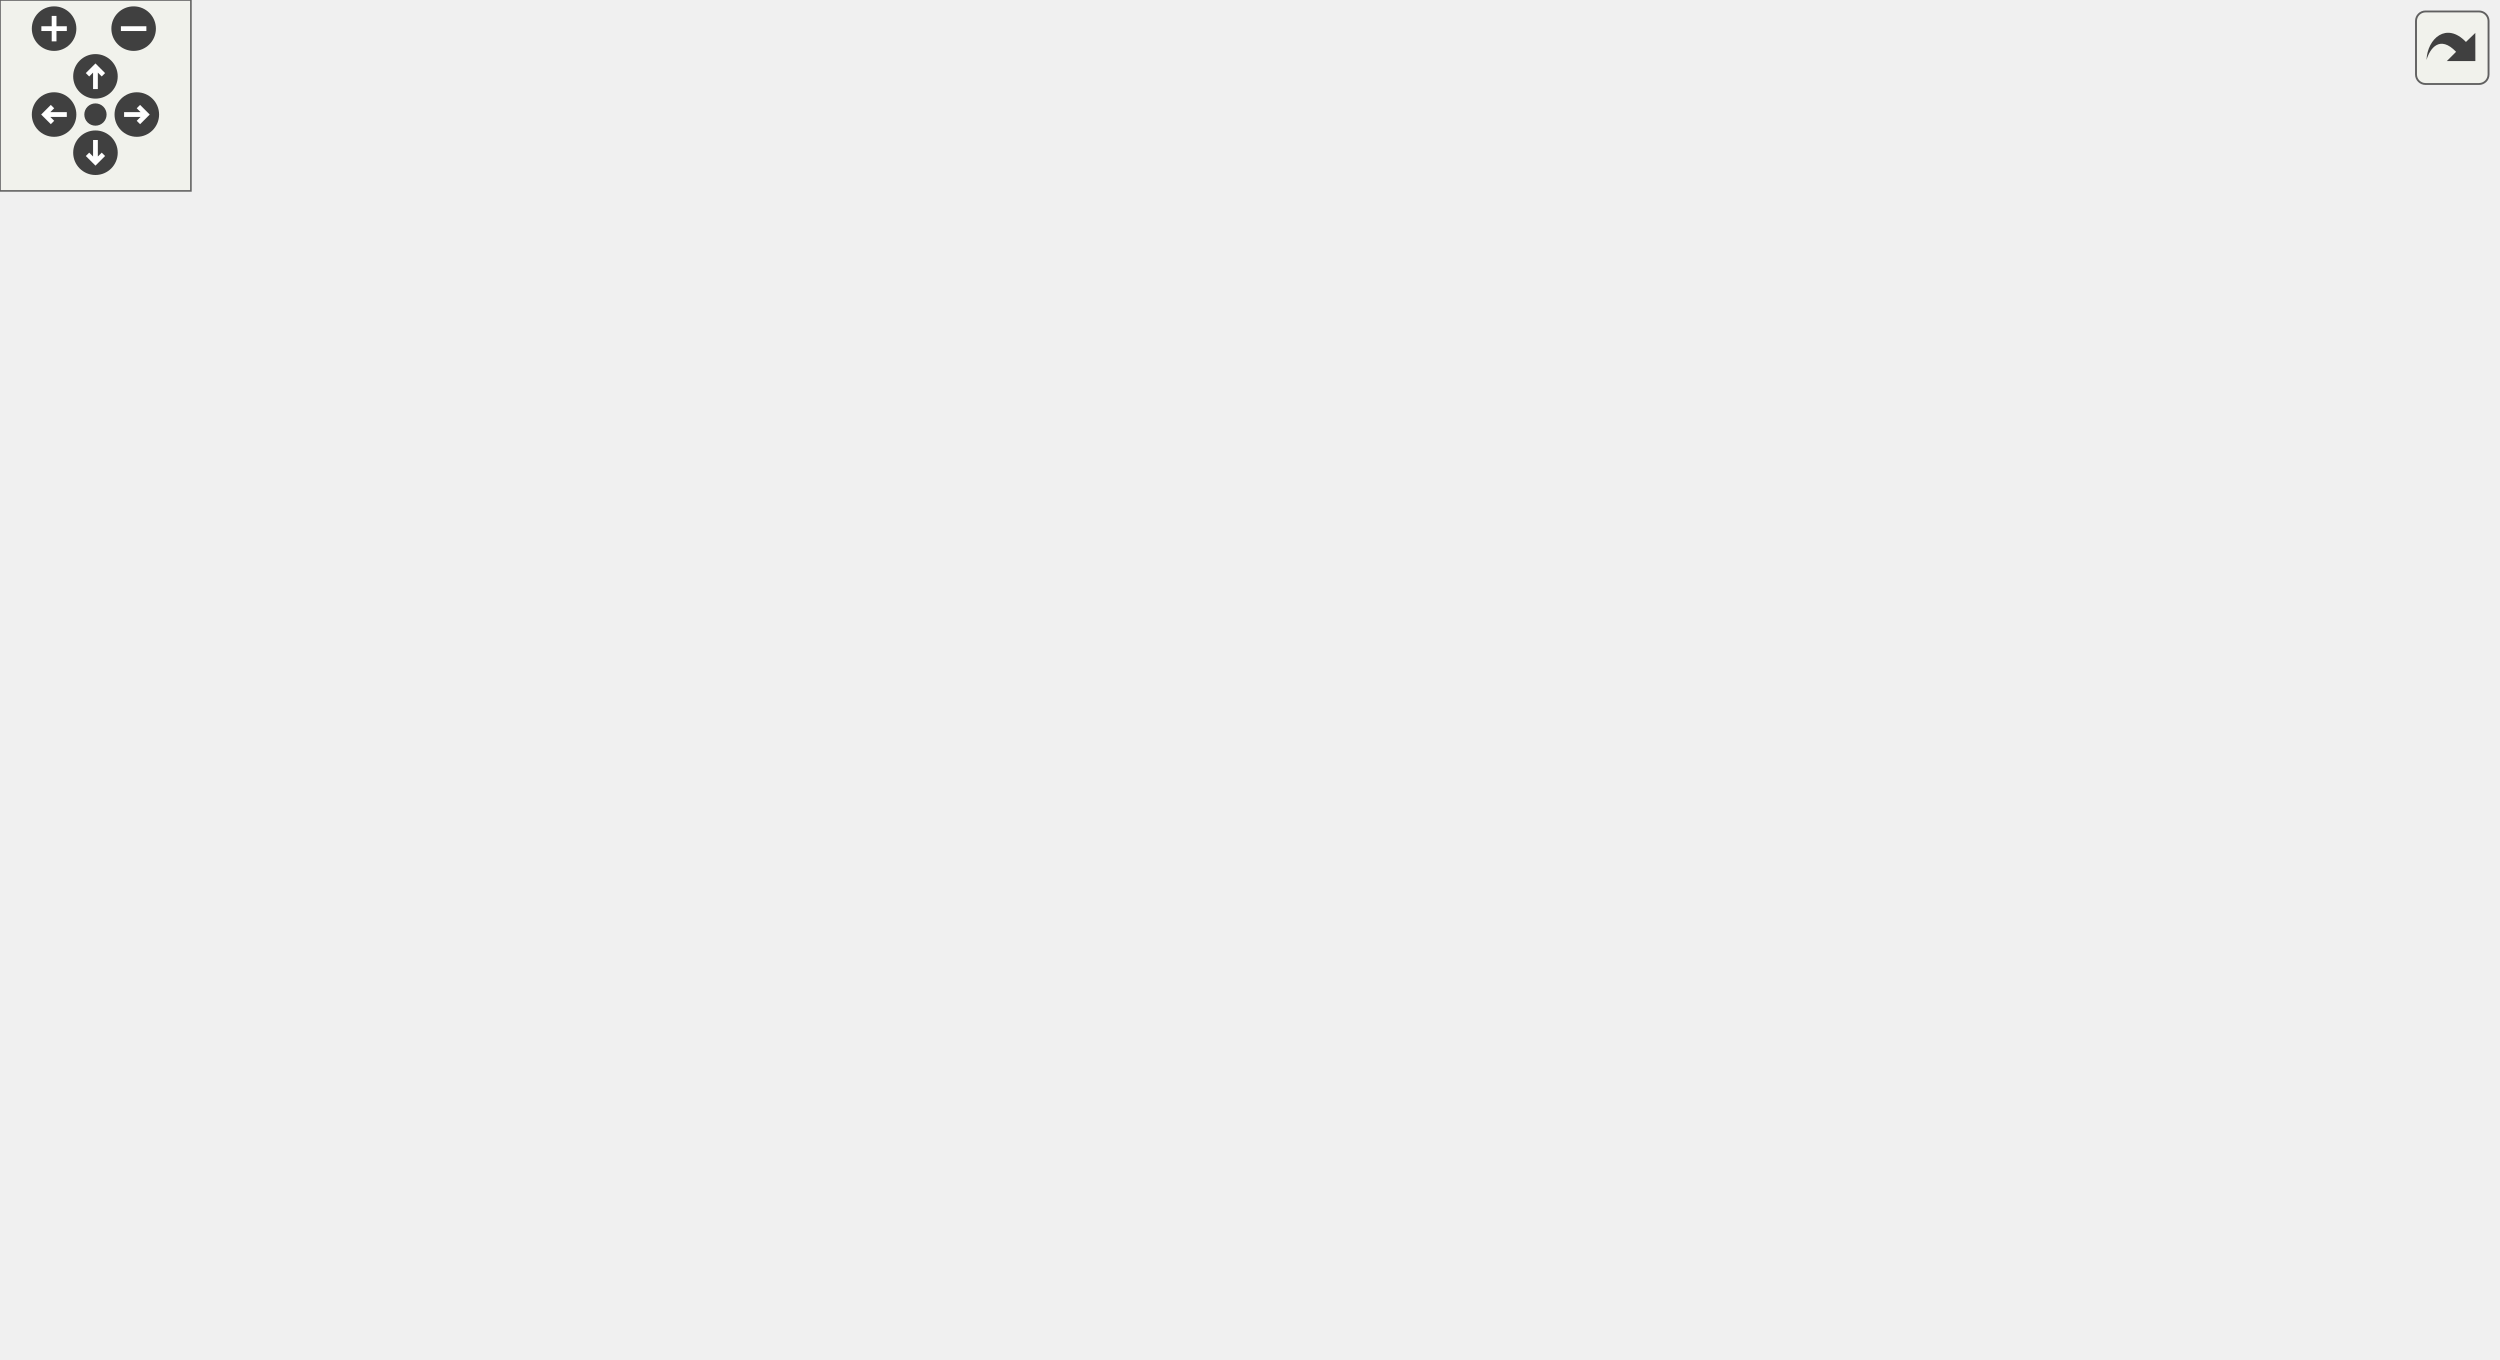
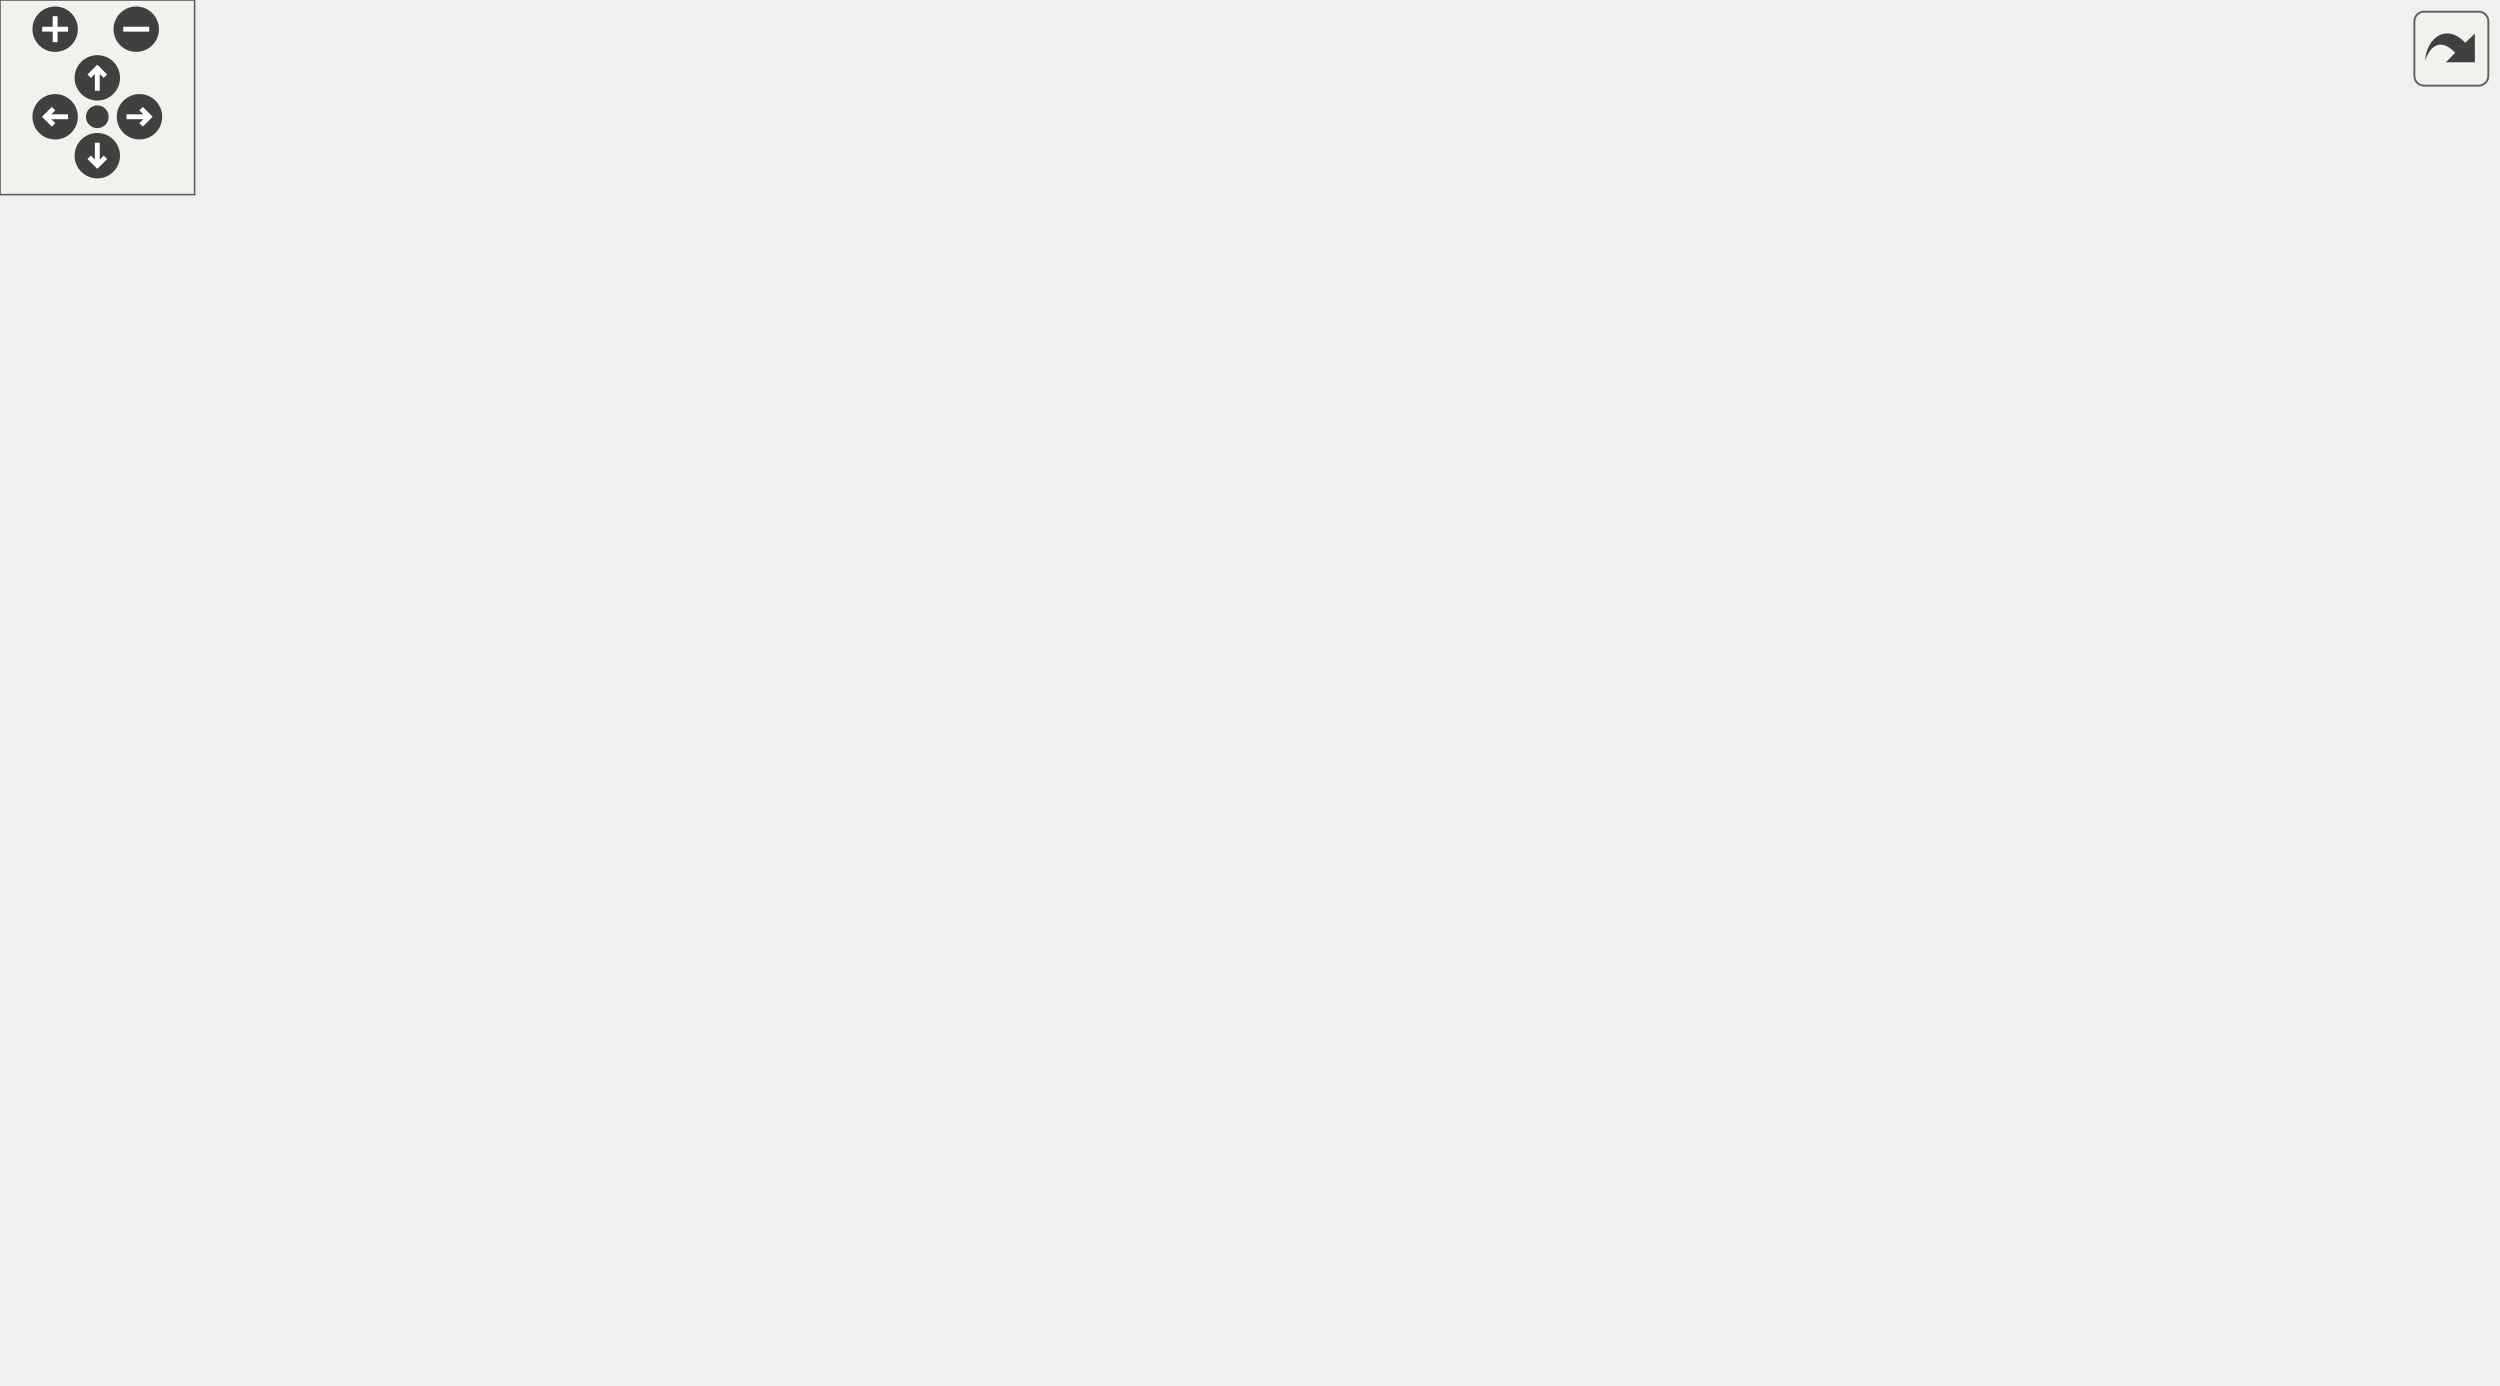
<svg xmlns="http://www.w3.org/2000/svg" xmlns:xlink="http://www.w3.org/1999/xlink" id="main" version="1.1" xml:space="preserve">
  <style type="text/css">
.edge:hover path { stroke: red; }
.edge:hover polygon { stroke: red; fill: red; }
</style>
  <defs>
    <circle id="rim" cx="0" cy="0" r="7" />
    <circle id="rim2" cx="0" cy="0" r="3.5" />
    <g id="zoomPlus">
      <use xlink:href="#rim" fill="#404040">
        <set attributeName="fill" to="#808080" begin="zoomplus.mouseover" end="zoomplus.mouseout" />
      </use>
      <path d="M-4,0h8M0,-4v8" fill="none" stroke="white" stroke-width="1.5" pointer-events="none" />
    </g>
    <g id="zoomMin">
      <use xlink:href="#rim" fill="#404040">
        <set attributeName="fill" to="#808080" begin="zoomminus.mouseover" end="zoomminus.mouseout" />
      </use>
      <path d="M-4,0h8" fill="none" stroke="white" stroke-width="1.5" pointer-events="none" />
    </g>
    <g id="dirArrow">
      <path fill="none" stroke="white" stroke-width="1.5" d="M0,-3.0v7 M-2.5,-0.5L0,-3.0L2.5,-0.5" />
    </g>
    <g id="resetDef">
      <use xlink:href="#rim2" fill="#404040">
        <set attributeName="fill" to="#808080" begin="reset.mouseover" end="reset.mouseout" />
      </use>
    </g>
  </defs>
  <svg id="graph" class="graph">
    <g id="viewport">
      <g id="node1" class="node">
        <g id="a_node1">
          <a xlink:title=" ">
-             <polygon fill="#bfbfbf" stroke="black" points="305.5,-336.5 305.5,-366.5 451.5,-366.5 451.5,-336.5 305.5,-336.5" />
-             <text text-anchor="start" x="313.5" y="-354.5" font-family="Helvetica,sans-Serif" font-size="10.00">src/Scripts/Enemies</text>
-             <text text-anchor="middle" x="378.5" y="-343.5" font-family="Helvetica,sans-Serif" font-size="10.00">/EnemyInvisibleBehaviour.cpp</text>
+             <polygon fill="#bfbfbf" stroke="black" points="290.5,-336.5 290.5,-366.5 436.5,-366.5 436.5,-336.5 290.5,-336.5" />
+             <text text-anchor="start" x="298.5" y="-354.5" font-family="Helvetica,sans-Serif" font-size="10.00">src/Scripts/Enemies</text>
+             <text text-anchor="middle" x="363.5" y="-343.5" font-family="Helvetica,sans-Serif" font-size="10.00">/EnemyInvisibleBehaviour.cpp</text>
          </a>
        </g>
      </g>
      <g id="node2" class="node">
        <g id="a_node2">
          <a xlink:href="EnemyInvisibleBehaviour_8hpp.html" target="_top" xlink:title=" ">
-             <polygon fill="none" stroke="black" points="379,-280.5 379,-299.5 522,-299.5 522,-280.5 379,-280.5" />
-             <text text-anchor="middle" x="450.5" y="-287.5" font-family="Helvetica,sans-Serif" font-size="10.00">EnemyInvisibleBehaviour.hpp</text>
+             <polygon fill="none" stroke="black" points="364,-280.5 364,-299.5 507,-299.5 507,-280.5 364,-280.5" />
+             <text text-anchor="middle" x="435.5" y="-287.5" font-family="Helvetica,sans-Serif" font-size="10.00">EnemyInvisibleBehaviour.hpp</text>
          </a>
        </g>
      </g>
      <g id="edge1" class="edge">
-         <path fill="none" stroke="midnightblue" d="M395.56,-336.4C406.56,-327.31 420.87,-315.49 432.12,-306.19" />
-         <polygon fill="midnightblue" stroke="midnightblue" points="434.54,-308.73 440.02,-299.66 430.09,-303.33 434.54,-308.73" />
+         <path fill="none" stroke="midnightblue" d="M380.56,-336.4C391.56,-327.31 405.87,-315.49 417.12,-306.19" />
+         <polygon fill="midnightblue" stroke="midnightblue" points="419.54,-308.73 425.02,-299.66 415.09,-303.33 419.54,-308.73" />
      </g>
      <g id="node8" class="node">
        <g id="a_node8">
          <a xlink:href="Color_8hpp.html" target="_top" xlink:title=" ">
-             <polygon fill="none" stroke="black" points="202,-56.5 202,-75.5 259,-75.5 259,-56.5 202,-56.5" />
-             <text text-anchor="middle" x="230.5" y="-63.5" font-family="Helvetica,sans-Serif" font-size="10.00">Color.hpp</text>
+             <polygon fill="none" stroke="black" points="200,-56.5 200,-75.5 257,-75.5 257,-56.5 200,-56.5" />
+             <text text-anchor="middle" x="228.5" y="-63.5" font-family="Helvetica,sans-Serif" font-size="10.00">Color.hpp</text>
          </a>
        </g>
      </g>
      <g id="edge31" class="edge">
-         <path fill="none" stroke="midnightblue" d="M343.67,-336.35C293.09,-313.66 201.23,-263.82 163.5,-188 157.03,-175 152.84,-136.67 166.5,-112 174.07,-98.33 187.77,-87.85 200.55,-80.47" />
-         <polygon fill="midnightblue" stroke="midnightblue" points="202.43,-83.43 209.6,-75.63 199.13,-77.26 202.43,-83.43" />
+         <path fill="none" stroke="midnightblue" d="M290.3,-342.1C226.97,-330.27 145.5,-302.03 145.5,-235 145.5,-235 145.5,-235 145.5,-177 145.5,-146.9 146.98,-136.48 164.5,-112 173.91,-98.85 188.42,-88.19 201.24,-80.56" />
+         <polygon fill="midnightblue" stroke="midnightblue" points="203.18,-83.49 210.19,-75.54 199.75,-77.38 203.18,-83.49" />
      </g>
      <g id="node14" class="node">
        <g id="a_node14">
          <a xlink:href="GameObjectUtil_8hpp.html" target="_top" xlink:title=" ">
-             <polygon fill="none" stroke="black" points="173,-168.5 173,-187.5 316,-187.5 316,-168.5 173,-168.5" />
-             <text text-anchor="middle" x="244.5" y="-175.5" font-family="Helvetica,sans-Serif" font-size="10.00">../../Utils/GameObjectUtil.hpp</text>
+             <polygon fill="none" stroke="black" points="173.5,-168.5 173.5,-187.5 301.5,-187.5 301.5,-168.5 173.5,-168.5" />
+             <text text-anchor="middle" x="237.5" y="-175.5" font-family="Helvetica,sans-Serif" font-size="10.00">Utils/GameObjectUtil.hpp</text>
          </a>
        </g>
      </g>
      <g id="edge22" class="edge">
-         <path fill="none" stroke="midnightblue" d="M367.53,-336.47C342.98,-305.03 283.66,-229.12 257.39,-195.5" />
-         <polygon fill="midnightblue" stroke="midnightblue" points="260.1,-193.28 251.19,-187.56 254.59,-197.59 260.1,-193.28" />
+         <path fill="none" stroke="midnightblue" d="M353.19,-336.47C330.2,-305.17 274.8,-229.76 249.94,-195.93" />
+         <polygon fill="midnightblue" stroke="midnightblue" points="252.53,-193.55 243.79,-187.56 246.89,-197.69 252.53,-193.55" />
      </g>
      <g id="node18" class="node">
        <g id="a_node18">
          <a xlink:title=" ">
-             <polygon fill="none" stroke="#bfbfbf" points="540,-280.5 540,-299.5 599,-299.5 599,-280.5 540,-280.5" />
-             <text text-anchor="middle" x="569.5" y="-287.5" font-family="Helvetica,sans-Serif" font-size="10.00">stdexcept</text>
+             <polygon fill="none" stroke="#bfbfbf" points="525,-280.5 525,-299.5 584,-299.5 584,-280.5 525,-280.5" />
+             <text text-anchor="middle" x="554.5" y="-287.5" font-family="Helvetica,sans-Serif" font-size="10.00">stdexcept</text>
          </a>
        </g>
      </g>
      <g id="edge32" class="edge">
-         <path fill="none" stroke="midnightblue" d="M423.76,-336.4C456.91,-326.07 501.35,-312.23 532.4,-302.56" />
-         <polygon fill="midnightblue" stroke="midnightblue" points="533.48,-305.89 541.99,-299.57 531.4,-299.2 533.48,-305.89" />
+         <path fill="none" stroke="midnightblue" d="M408.76,-336.4C441.91,-326.07 486.35,-312.23 517.4,-302.56" />
+         <polygon fill="midnightblue" stroke="midnightblue" points="518.48,-305.89 526.99,-299.57 516.4,-299.2 518.48,-305.89" />
      </g>
      <g id="node3" class="node">
        <g id="a_node3">
          <a xlink:href="BehaviourScript_8hpp.html" target="_top" xlink:title=" ">
-             <polygon fill="none" stroke="black" points="567.5,-168.5 567.5,-187.5 671.5,-187.5 671.5,-168.5 567.5,-168.5" />
-             <text text-anchor="middle" x="619.5" y="-175.5" font-family="Helvetica,sans-Serif" font-size="10.00">BehaviourScript.hpp</text>
+             <polygon fill="none" stroke="black" points="559.5,-168.5 559.5,-187.5 663.5,-187.5 663.5,-168.5 559.5,-168.5" />
+             <text text-anchor="middle" x="611.5" y="-175.5" font-family="Helvetica,sans-Serif" font-size="10.00">BehaviourScript.hpp</text>
          </a>
        </g>
      </g>
      <g id="edge2" class="edge">
-         <path fill="none" stroke="midnightblue" d="M469.76,-280.36C487.79,-271.96 515.22,-258.4 537.5,-244 561.15,-228.72 586.22,-208.11 602.32,-194.24" />
-         <polygon fill="midnightblue" stroke="midnightblue" points="604.63,-196.86 609.87,-187.65 600.03,-191.59 604.63,-196.86" />
+         <path fill="none" stroke="midnightblue" d="M453.94,-280.48C471.87,-271.96 499.65,-258.14 522.5,-244 547.72,-228.4 575.02,-207.86 592.64,-194.09" />
+         <polygon fill="midnightblue" stroke="midnightblue" points="595.23,-196.5 600.91,-187.56 590.89,-191.01 595.23,-196.5" />
      </g>
      <g id="node5" class="node">
        <g id="a_node5">
          <a xlink:title=" ">
-             <polygon fill="none" stroke="#bfbfbf" points="418,-0.5 418,-19.5 469,-19.5 469,-0.5 418,-0.5" />
-             <text text-anchor="middle" x="443.5" y="-7.5" font-family="Helvetica,sans-Serif" font-size="10.00">memory</text>
+             <polygon fill="none" stroke="#bfbfbf" points="416,-0.5 416,-19.5 467,-19.5 467,-0.5 416,-0.5" />
+             <text text-anchor="middle" x="441.5" y="-7.5" font-family="Helvetica,sans-Serif" font-size="10.00">memory</text>
          </a>
        </g>
      </g>
      <g id="edge21" class="edge">
-         <path fill="none" stroke="midnightblue" d="M522.02,-280.76C612.11,-270.09 756.36,-251.93 765.5,-244 788.24,-224.29 784.5,-209.1 784.5,-179 784.5,-179 784.5,-179 784.5,-121 784.5,-57.34 566.52,-25.16 479.12,-14.81" />
-         <polygon fill="midnightblue" stroke="midnightblue" points="479.47,-11.33 469.13,-13.66 478.66,-18.29 479.47,-11.33" />
+         <path fill="none" stroke="midnightblue" d="M507.02,-280.76C597.11,-270.09 741.36,-251.93 750.5,-244 773.24,-224.29 769.5,-209.1 769.5,-179 769.5,-179 769.5,-179 769.5,-121 769.5,-59.88 562.21,-26.42 477.21,-15.27" />
+         <polygon fill="midnightblue" stroke="midnightblue" points="477.6,-11.79 467.24,-13.99 476.71,-18.73 477.6,-11.79" />
      </g>
      <g id="node7" class="node">
        <g id="a_node7">
          <a xlink:href="Sprite_8hpp.html" target="_top" xlink:title=" ">
-             <polygon fill="none" stroke="black" points="282.5,-112.5 282.5,-131.5 342.5,-131.5 342.5,-112.5 282.5,-112.5" />
-             <text text-anchor="middle" x="312.5" y="-119.5" font-family="Helvetica,sans-Serif" font-size="10.00">Sprite.hpp</text>
+             <polygon fill="none" stroke="black" points="280.5,-112.5 280.5,-131.5 340.5,-131.5 340.5,-112.5 280.5,-112.5" />
+             <text text-anchor="middle" x="310.5" y="-119.5" font-family="Helvetica,sans-Serif" font-size="10.00">Sprite.hpp</text>
          </a>
        </g>
      </g>
      <g id="edge7" class="edge">
-         <path fill="none" stroke="midnightblue" d="M423.05,-280.42C404.17,-273.3 379.66,-261.48 363.5,-244 349.03,-228.35 328.48,-170.98 318.46,-141.21" />
-         <polygon fill="midnightblue" stroke="midnightblue" points="321.75,-140 315.27,-131.61 315.1,-142.21 321.75,-140" />
+         <path fill="none" stroke="midnightblue" d="M406.3,-280.43C387.35,-273.47 363.49,-261.84 348.5,-244 323.44,-214.18 314.87,-167.79 311.96,-141.97" />
+         <polygon fill="midnightblue" stroke="midnightblue" points="315.42,-141.32 310.99,-131.69 308.45,-141.98 315.42,-141.32" />
      </g>
      <g id="node10" class="node">
        <g id="a_node10">
          <a xlink:href="CoolDownBehaviour_8hpp.html" target="_top" xlink:title=" ">
-             <polygon fill="none" stroke="black" points="584.5,-224.5 584.5,-243.5 756.5,-243.5 756.5,-224.5 584.5,-224.5" />
-             <text text-anchor="middle" x="670.5" y="-231.5" font-family="Helvetica,sans-Serif" font-size="10.00">../Common/CoolDownBehaviour.hpp</text>
+             <polygon fill="none" stroke="black" points="569.5,-224.5 569.5,-243.5 741.5,-243.5 741.5,-224.5 569.5,-224.5" />
+             <text text-anchor="middle" x="655.5" y="-231.5" font-family="Helvetica,sans-Serif" font-size="10.00">../Common/CoolDownBehaviour.hpp</text>
          </a>
        </g>
      </g>
      <g id="edge11" class="edge">
-         <path fill="none" stroke="midnightblue" d="M485.36,-280.44C523.42,-271.1 584.46,-256.12 625.96,-245.93" />
-         <polygon fill="midnightblue" stroke="midnightblue" points="626.93,-249.3 635.8,-243.52 625.26,-242.5 626.93,-249.3" />
+         <path fill="none" stroke="midnightblue" d="M470.36,-280.44C508.42,-271.1 569.46,-256.12 610.96,-245.93" />
+         <polygon fill="midnightblue" stroke="midnightblue" points="611.93,-249.3 620.8,-243.52 610.26,-242.5 611.93,-249.3" />
      </g>
      <g id="node11" class="node">
        <g id="a_node11">
          <a xlink:href="HealthBehaviour_8hpp.html" target="_top" xlink:title=" ">
-             <polygon fill="none" stroke="black" points="372.5,-224.5 372.5,-243.5 528.5,-243.5 528.5,-224.5 372.5,-224.5" />
-             <text text-anchor="middle" x="450.5" y="-231.5" font-family="Helvetica,sans-Serif" font-size="10.00">../Common/HealthBehaviour.hpp</text>
+             <polygon fill="none" stroke="black" points="357.5,-224.5 357.5,-243.5 513.5,-243.5 513.5,-224.5 357.5,-224.5" />
+             <text text-anchor="middle" x="435.5" y="-231.5" font-family="Helvetica,sans-Serif" font-size="10.00">../Common/HealthBehaviour.hpp</text>
          </a>
        </g>
      </g>
      <g id="edge13" class="edge">
-         <path fill="none" stroke="midnightblue" d="M450.5,-280.08C450.5,-273.01 450.5,-262.86 450.5,-253.99" />
-         <polygon fill="midnightblue" stroke="midnightblue" points="454,-253.75 450.5,-243.75 447,-253.75 454,-253.75" />
+         <path fill="none" stroke="midnightblue" d="M435.5,-280.08C435.5,-273.01 435.5,-262.86 435.5,-253.99" />
+         <polygon fill="midnightblue" stroke="midnightblue" points="439,-253.75 435.5,-243.75 432,-253.75 439,-253.75" />
      </g>
      <g id="node4" class="node">
        <g id="a_node4">
          <a xlink:href="Component_8hpp.html" target="_top" xlink:title=" ">
-             <polygon fill="none" stroke="black" points="436.5,-56.5 436.5,-75.5 520.5,-75.5 520.5,-56.5 436.5,-56.5" />
-             <text text-anchor="middle" x="478.5" y="-63.5" font-family="Helvetica,sans-Serif" font-size="10.00">Component.hpp</text>
+             <polygon fill="none" stroke="black" points="434.5,-56.5 434.5,-75.5 518.5,-75.5 518.5,-56.5 434.5,-56.5" />
+             <text text-anchor="middle" x="476.5" y="-63.5" font-family="Helvetica,sans-Serif" font-size="10.00">Component.hpp</text>
          </a>
        </g>
      </g>
      <g id="edge3" class="edge">
-         <path fill="none" stroke="midnightblue" d="M611.48,-168.43C599.09,-155.43 574.22,-130.3 550.5,-112 535.47,-100.4 517.34,-89.09 503.03,-80.7" />
-         <polygon fill="midnightblue" stroke="midnightblue" points="504.67,-77.6 494.25,-75.64 501.17,-83.67 504.67,-77.6" />
+         <path fill="none" stroke="midnightblue" d="M604.33,-168.35C593.2,-155.25 570.74,-129.98 548.5,-112 533.83,-100.14 515.84,-88.89 501.51,-80.61" />
+         <polygon fill="midnightblue" stroke="midnightblue" points="503.12,-77.5 492.69,-75.62 499.67,-83.59 503.12,-77.5" />
      </g>
      <g id="node6" class="node">
        <g id="a_node6">
          <a xlink:href="Collider_8hpp.html" target="_top" xlink:title=" ">
-             <polygon fill="none" stroke="black" points="475,-112.5 475,-131.5 542,-131.5 542,-112.5 475,-112.5" />
-             <text text-anchor="middle" x="508.5" y="-119.5" font-family="Helvetica,sans-Serif" font-size="10.00">Collider.hpp</text>
+             <polygon fill="none" stroke="black" points="473,-112.5 473,-131.5 540,-131.5 540,-112.5 473,-112.5" />
+             <text text-anchor="middle" x="506.5" y="-119.5" font-family="Helvetica,sans-Serif" font-size="10.00">Collider.hpp</text>
          </a>
        </g>
      </g>
      <g id="edge5" class="edge">
-         <path fill="none" stroke="midnightblue" d="M601.67,-168.32C583.78,-159.62 556.02,-146.12 535.45,-136.11" />
-         <polygon fill="midnightblue" stroke="midnightblue" points="536.81,-132.88 526.29,-131.65 533.75,-139.18 536.81,-132.88" />
+         <path fill="none" stroke="midnightblue" d="M594.63,-168.32C577.79,-159.66 551.69,-146.24 532.26,-136.25" />
+         <polygon fill="midnightblue" stroke="midnightblue" points="533.82,-133.12 523.33,-131.65 530.62,-139.34 533.82,-133.12" />
      </g>
      <g id="edge4" class="edge">
-         <path fill="none" stroke="midnightblue" d="M472.72,-56.08C467.83,-48.53 460.67,-37.49 454.67,-28.23" />
-         <polygon fill="midnightblue" stroke="midnightblue" points="457.55,-26.24 449.17,-19.75 451.67,-30.05 457.55,-26.24" />
+         <path fill="none" stroke="midnightblue" d="M470.72,-56.08C465.83,-48.53 458.67,-37.49 452.67,-28.23" />
+         <polygon fill="midnightblue" stroke="midnightblue" points="455.55,-26.24 447.17,-19.75 449.67,-30.05 455.55,-26.24" />
      </g>
      <g id="edge6" class="edge">
-         <path fill="none" stroke="midnightblue" d="M503.55,-112.08C499.4,-104.61 493.35,-93.72 488.23,-84.52" />
-         <polygon fill="midnightblue" stroke="midnightblue" points="491.28,-82.79 483.36,-75.75 485.16,-86.19 491.28,-82.79" />
+         <path fill="none" stroke="midnightblue" d="M501.55,-112.08C497.4,-104.61 491.35,-93.72 486.23,-84.52" />
+         <polygon fill="midnightblue" stroke="midnightblue" points="489.28,-82.79 481.36,-75.75 483.16,-86.19 489.28,-82.79" />
      </g>
      <g id="edge8" class="edge">
-         <path fill="none" stroke="midnightblue" d="M338.8,-112.44C366.85,-103.32 411.44,-88.81 442.68,-78.65" />
-         <polygon fill="midnightblue" stroke="midnightblue" points="443.89,-81.94 452.32,-75.52 441.73,-75.28 443.89,-81.94" />
+         <path fill="none" stroke="midnightblue" d="M336.8,-112.44C364.85,-103.32 409.44,-88.81 440.68,-78.65" />
+         <polygon fill="midnightblue" stroke="midnightblue" points="441.89,-81.94 450.32,-75.52 439.73,-75.28 441.89,-81.94" />
      </g>
      <g id="edge9" class="edge">
-         <path fill="none" stroke="midnightblue" d="M299.33,-112.32C286.65,-103.98 267.27,-91.21 252.29,-81.35" />
-         <polygon fill="midnightblue" stroke="midnightblue" points="253.92,-78.23 243.64,-75.65 250.07,-84.08 253.92,-78.23" />
+         <path fill="none" stroke="midnightblue" d="M297.33,-112.32C284.65,-103.98 265.27,-91.21 250.29,-81.35" />
+         <polygon fill="midnightblue" stroke="midnightblue" points="251.92,-78.23 241.64,-75.65 248.07,-84.08 251.92,-78.23" />
      </g>
      <g id="node9" class="node">
        <g id="a_node9">
          <a xlink:title=" ">
-             <polygon fill="none" stroke="#bfbfbf" points="277,-56.5 277,-75.5 318,-75.5 318,-56.5 277,-56.5" />
-             <text text-anchor="middle" x="297.5" y="-63.5" font-family="Helvetica,sans-Serif" font-size="10.00">string</text>
+             <polygon fill="none" stroke="#bfbfbf" points="275,-56.5 275,-75.5 316,-75.5 316,-56.5 275,-56.5" />
+             <text text-anchor="middle" x="295.5" y="-63.5" font-family="Helvetica,sans-Serif" font-size="10.00">string</text>
          </a>
        </g>
      </g>
      <g id="edge10" class="edge">
-         <path fill="none" stroke="midnightblue" d="M310.02,-112.08C308.01,-104.85 305.11,-94.41 302.61,-85.4" />
-         <polygon fill="midnightblue" stroke="midnightblue" points="305.98,-84.45 299.93,-75.75 299.24,-86.32 305.98,-84.45" />
+         <path fill="none" stroke="midnightblue" d="M308.02,-112.08C306.01,-104.85 303.11,-94.41 300.61,-85.4" />
+         <polygon fill="midnightblue" stroke="midnightblue" points="303.98,-84.45 297.93,-75.75 297.24,-86.32 303.98,-84.45" />
      </g>
      <g id="edge12" class="edge">
-         <path fill="none" stroke="midnightblue" d="M662.08,-224.08C654.65,-216.22 643.65,-204.57 634.69,-195.08" />
-         <polygon fill="midnightblue" stroke="midnightblue" points="637.18,-192.62 627.76,-187.75 632.09,-197.42 637.18,-192.62" />
+         <path fill="none" stroke="midnightblue" d="M648.23,-224.08C641.96,-216.38 632.71,-205.03 625.07,-195.65" />
+         <polygon fill="midnightblue" stroke="midnightblue" points="627.66,-193.29 618.63,-187.75 622.23,-197.71 627.66,-193.29" />
      </g>
      <g id="edge14" class="edge">
-         <path fill="none" stroke="midnightblue" d="M477.28,-224.44C505.83,-215.32 551.23,-200.81 583.04,-190.65" />
-         <polygon fill="midnightblue" stroke="midnightblue" points="584.39,-193.89 592.85,-187.52 582.26,-187.23 584.39,-193.89" />
+         <path fill="none" stroke="midnightblue" d="M463.39,-224.44C493.25,-215.28 540.81,-200.69 573.96,-190.52" />
+         <polygon fill="midnightblue" stroke="midnightblue" points="575.21,-193.8 583.74,-187.52 573.16,-187.1 575.21,-193.8" />
      </g>
      <g id="edge15" class="edge">
-         <path fill="none" stroke="midnightblue" d="M466.92,-224.3C497.64,-206.69 559.93,-164.02 550.5,-112 545.76,-85.85 547.1,-75.92 529.5,-56 516.07,-40.8 496.25,-29.95 479.03,-22.71" />
-         <polygon fill="midnightblue" stroke="midnightblue" points="479.84,-19.27 469.25,-18.86 477.28,-25.78 479.84,-19.27" />
+         <path fill="none" stroke="midnightblue" d="M451.74,-224.5C477.92,-209.75 528.51,-176.67 548.5,-132 559.57,-107.26 529.49,-58.25 527.5,-56 514.07,-40.8 494.25,-29.95 477.03,-22.71" />
+         <polygon fill="midnightblue" stroke="midnightblue" points="477.84,-19.27 467.25,-18.86 475.28,-25.78 477.84,-19.27" />
      </g>
      <g id="node12" class="node">
        <g id="a_node12">
          <a xlink:href="Animator_8hpp.html" target="_top" xlink:title=" ">
-             <polygon fill="none" stroke="black" points="372.5,-168.5 372.5,-187.5 446.5,-187.5 446.5,-168.5 372.5,-168.5" />
-             <text text-anchor="middle" x="409.5" y="-175.5" font-family="Helvetica,sans-Serif" font-size="10.00">Animator.hpp</text>
+             <polygon fill="none" stroke="black" points="369.5,-168.5 369.5,-187.5 443.5,-187.5 443.5,-168.5 369.5,-168.5" />
+             <text text-anchor="middle" x="406.5" y="-175.5" font-family="Helvetica,sans-Serif" font-size="10.00">Animator.hpp</text>
          </a>
        </g>
      </g>
      <g id="edge16" class="edge">
-         <path fill="none" stroke="midnightblue" d="M443.73,-224.08C437.94,-216.46 429.44,-205.26 422.36,-195.94" />
-         <polygon fill="midnightblue" stroke="midnightblue" points="424.98,-193.6 416.14,-187.75 419.4,-197.83 424.98,-193.6" />
+         <path fill="none" stroke="midnightblue" d="M430.71,-224.08C426.74,-216.69 420.97,-205.95 416.07,-196.81" />
+         <polygon fill="midnightblue" stroke="midnightblue" points="419.01,-194.91 411.2,-187.75 412.85,-198.22 419.01,-194.91" />
      </g>
      <g id="edge17" class="edge">
-         <path fill="none" stroke="midnightblue" d="M414.91,-168.37C426.25,-150.3 452.67,-108.18 467.64,-84.31" />
-         <polygon fill="midnightblue" stroke="midnightblue" points="470.76,-85.92 473.11,-75.59 464.83,-82.2 470.76,-85.92" />
+         <path fill="none" stroke="midnightblue" d="M411.99,-168.37C423.49,-150.3 450.3,-108.18 465.49,-84.31" />
+         <polygon fill="midnightblue" stroke="midnightblue" points="468.62,-85.91 471.03,-75.59 462.71,-82.15 468.62,-85.91" />
      </g>
      <g id="edge20" class="edge">
-         <path fill="none" stroke="midnightblue" d="M410.2,-168.38C411.96,-148.39 417.16,-97.42 427.5,-56 429.73,-47.05 433.05,-37.38 436.08,-29.31" />
-         <polygon fill="midnightblue" stroke="midnightblue" points="439.41,-30.4 439.79,-19.81 432.89,-27.85 439.41,-30.4" />
+         <path fill="none" stroke="midnightblue" d="M407.3,-168.38C409.27,-148.39 414.98,-97.43 425.5,-56 427.77,-47.06 431.09,-37.39 434.12,-29.32" />
+         <polygon fill="midnightblue" stroke="midnightblue" points="437.45,-30.4 437.82,-19.81 430.93,-27.86 437.45,-30.4" />
      </g>
      <g id="edge18" class="edge">
-         <path fill="none" stroke="midnightblue" d="M393.92,-168.32C378.5,-159.74 354.69,-146.49 336.79,-136.52" />
-         <polygon fill="midnightblue" stroke="midnightblue" points="338.49,-133.46 328.05,-131.65 335.08,-139.58 338.49,-133.46" />
+         <path fill="none" stroke="midnightblue" d="M391.08,-168.32C375.96,-159.82 352.68,-146.73 335.03,-136.8" />
+         <polygon fill="midnightblue" stroke="midnightblue" points="336.32,-133.51 325.89,-131.65 332.89,-139.61 336.32,-133.51" />
      </g>
      <g id="node13" class="node">
        <g id="a_node13">
          <a xlink:title=" ">
-             <polygon fill="none" stroke="#bfbfbf" points="336.5,-56.5 336.5,-75.5 380.5,-75.5 380.5,-56.5 336.5,-56.5" />
-             <text text-anchor="middle" x="358.5" y="-63.5" font-family="Helvetica,sans-Serif" font-size="10.00">vector</text>
+             <polygon fill="none" stroke="#bfbfbf" points="334.5,-56.5 334.5,-75.5 378.5,-75.5 378.5,-56.5 334.5,-56.5" />
+             <text text-anchor="middle" x="356.5" y="-63.5" font-family="Helvetica,sans-Serif" font-size="10.00">vector</text>
          </a>
        </g>
      </g>
      <g id="edge19" class="edge">
-         <path fill="none" stroke="midnightblue" d="M405.5,-168.37C397.19,-150.46 377.94,-108.92 366.82,-84.95" />
-         <polygon fill="midnightblue" stroke="midnightblue" points="369.86,-83.19 362.48,-75.59 363.51,-86.14 369.86,-83.19" />
+         <path fill="none" stroke="midnightblue" d="M402.58,-168.37C394.43,-150.46 375.56,-108.92 364.66,-84.95" />
+         <polygon fill="midnightblue" stroke="midnightblue" points="367.73,-83.25 360.41,-75.59 361.36,-86.14 367.73,-83.25" />
      </g>
      <g id="edge23" class="edge">
-         <path fill="none" stroke="midnightblue" d="M215.38,-168.44C197.86,-161.62 176.98,-150.14 166.5,-132 154.03,-110.4 174.53,-64.67 184.5,-56 217.3,-27.47 344.68,-16.48 407.73,-12.73" />
-         <polygon fill="midnightblue" stroke="midnightblue" points="408.21,-16.21 418,-12.15 407.82,-9.22 408.21,-16.21" />
+         <path fill="none" stroke="midnightblue" d="M211.29,-168.41C194.65,-161.44 174.44,-149.81 164.5,-132 152.31,-110.16 173.36,-63.95 182.5,-56 215.3,-27.47 342.68,-16.48 405.73,-12.73" />
+         <polygon fill="midnightblue" stroke="midnightblue" points="406.21,-16.21 416,-12.15 405.82,-9.22 406.21,-16.21" />
      </g>
      <g id="node15" class="node">
        <g id="a_node15">
          <a xlink:href="GameObject_8hpp.html" target="_top" xlink:title=" ">
-             <polygon fill="none" stroke="black" points="176,-112.5 176,-131.5 265,-131.5 265,-112.5 176,-112.5" />
-             <text text-anchor="middle" x="220.5" y="-119.5" font-family="Helvetica,sans-Serif" font-size="10.00">GameObject.hpp</text>
+             <polygon fill="none" stroke="black" points="174,-112.5 174,-131.5 263,-131.5 263,-112.5 174,-112.5" />
+             <text text-anchor="middle" x="218.5" y="-119.5" font-family="Helvetica,sans-Serif" font-size="10.00">GameObject.hpp</text>
          </a>
        </g>
      </g>
      <g id="edge24" class="edge">
-         <path fill="none" stroke="midnightblue" d="M240.54,-168.08C237.29,-160.77 232.58,-150.18 228.55,-141.1" />
-         <polygon fill="midnightblue" stroke="midnightblue" points="231.65,-139.47 224.39,-131.75 225.25,-142.31 231.65,-139.47" />
+         <path fill="none" stroke="midnightblue" d="M234.36,-168.08C231.82,-160.85 228.14,-150.41 224.97,-141.4" />
+         <polygon fill="midnightblue" stroke="midnightblue" points="228.2,-140.02 221.58,-131.75 221.6,-142.35 228.2,-140.02" />
      </g>
      <g id="edge25" class="edge">
-         <path fill="none" stroke="midnightblue" d="M261.38,-112.44C306.48,-103 379.11,-87.8 427.8,-77.61" />
-         <polygon fill="midnightblue" stroke="midnightblue" points="428.74,-80.99 437.81,-75.52 427.31,-74.14 428.74,-80.99" />
+         <path fill="none" stroke="midnightblue" d="M259.38,-112.44C304.48,-103 377.11,-87.8 425.8,-77.61" />
+         <polygon fill="midnightblue" stroke="midnightblue" points="426.74,-80.99 435.81,-75.52 425.31,-74.14 426.74,-80.99" />
      </g>
      <g id="edge30" class="edge">
-         <path fill="none" stroke="midnightblue" d="M211.24,-112.15C198.36,-98.77 178.15,-73.15 192.5,-56 219.49,-23.74 344.69,-14.58 407.44,-12" />
-         <polygon fill="midnightblue" stroke="midnightblue" points="407.81,-15.49 417.67,-11.61 407.55,-8.49 407.81,-15.49" />
+         <path fill="none" stroke="midnightblue" d="M209.24,-112.15C196.36,-98.77 176.15,-73.15 190.5,-56 217.49,-23.74 342.69,-14.58 405.44,-12" />
+         <polygon fill="midnightblue" stroke="midnightblue" points="405.81,-15.49 415.67,-11.61 405.55,-8.49 405.81,-15.49" />
      </g>
      <g id="edge28" class="edge">
-         <path fill="none" stroke="midnightblue" d="M232.87,-112.32C244.66,-104.06 262.63,-91.45 276.64,-81.63" />
-         <polygon fill="midnightblue" stroke="midnightblue" points="278.98,-84.26 285.16,-75.65 274.96,-78.53 278.98,-84.26" />
+         <path fill="none" stroke="midnightblue" d="M230.87,-112.32C242.66,-104.06 260.63,-91.45 274.64,-81.63" />
+         <polygon fill="midnightblue" stroke="midnightblue" points="276.98,-84.26 283.16,-75.65 272.96,-78.53 276.98,-84.26" />
      </g>
      <g id="edge29" class="edge">
-         <path fill="none" stroke="midnightblue" d="M242.37,-112.44C265.28,-103.48 301.48,-89.31 327.37,-79.18" />
-         <polygon fill="midnightblue" stroke="midnightblue" points="328.7,-82.42 336.74,-75.52 326.15,-75.9 328.7,-82.42" />
+         <path fill="none" stroke="midnightblue" d="M240.37,-112.44C263.28,-103.48 299.48,-89.31 325.37,-79.18" />
+         <polygon fill="midnightblue" stroke="midnightblue" points="326.7,-82.42 334.74,-75.52 324.15,-75.9 326.7,-82.42" />
      </g>
      <g id="node16" class="node">
        <g id="a_node16">
          <a xlink:href="Transform_8hpp.html" target="_top" xlink:title=" ">
            <polygon fill="none" stroke="black" points="0,-56.5 0,-75.5 79,-75.5 79,-56.5 0,-56.5" />
            <text text-anchor="middle" x="39.5" y="-63.5" font-family="Helvetica,sans-Serif" font-size="10.00">Transform.hpp</text>
          </a>
        </g>
      </g>
      <g id="edge26" class="edge">
-         <path fill="none" stroke="midnightblue" d="M191.82,-112.44C160.97,-103.24 111.77,-88.56 77.67,-78.39" />
-         <polygon fill="midnightblue" stroke="midnightblue" points="78.63,-75.02 68.05,-75.52 76.63,-81.73 78.63,-75.02" />
+         <path fill="none" stroke="midnightblue" d="M190.14,-112.44C159.76,-103.28 111.39,-88.69 77.68,-78.52" />
+         <polygon fill="midnightblue" stroke="midnightblue" points="78.32,-75.05 67.73,-75.52 76.29,-81.76 78.32,-75.05" />
      </g>
      <g id="node17" class="node">
        <g id="a_node17">
          <a xlink:href="Point_8hpp.html" target="_top" xlink:title=" ">
            <polygon fill="none" stroke="black" points="11,-0.5 11,-19.5 68,-19.5 68,-0.5 11,-0.5" />
            <text text-anchor="middle" x="39.5" y="-7.5" font-family="Helvetica,sans-Serif" font-size="10.00">Point.hpp</text>
          </a>
        </g>
      </g>
      <g id="edge27" class="edge">
        <path fill="none" stroke="midnightblue" d="M39.5,-56.08C39.5,-49.01 39.5,-38.86 39.5,-29.99" />
        <polygon fill="midnightblue" stroke="midnightblue" points="43,-29.75 39.5,-19.75 36,-29.75 43,-29.75" />
      </g>
    </g>
  </svg>
  <g id="navigator" transform="translate(0 0)" fill="#404254">
    <rect fill="#f2f5e9" fill-opacity="0.5" stroke="#606060" stroke-width=".5" x="0" y="0" width="60" height="60" />
    <use id="zoomplus" xlink:href="#zoomPlus" x="17" y="9" />
    <use id="zoomminus" xlink:href="#zoomMin" x="42" y="9" />
    <use id="reset" xlink:href="#resetDef" x="30" y="36" />
    <g id="arrowUp" xlink:href="#dirArrow" transform="translate(30 24)">
      <use xlink:href="#rim" fill="#404040">
        <set attributeName="fill" to="#808080" begin="arrowUp.mouseover" end="arrowUp.mouseout" />
      </use>
      <path fill="none" stroke="white" stroke-width="1.5" d="M0,-3.0v7 M-2.5,-0.5L0,-3.0L2.5,-0.5" />
    </g>
    <g id="arrowRight" xlink:href="#dirArrow" transform="rotate(90) translate(36 -43)">
      <use xlink:href="#rim" fill="#404040">
        <set attributeName="fill" to="#808080" begin="arrowRight.mouseover" end="arrowRight.mouseout" />
      </use>
      <path fill="none" stroke="white" stroke-width="1.5" d="M0,-3.0v7 M-2.5,-0.5L0,-3.0L2.5,-0.5" />
    </g>
    <g id="arrowDown" xlink:href="#dirArrow" transform="rotate(180) translate(-30 -48)">
      <use xlink:href="#rim" fill="#404040">
        <set attributeName="fill" to="#808080" begin="arrowDown.mouseover" end="arrowDown.mouseout" />
      </use>
      <path fill="none" stroke="white" stroke-width="1.5" d="M0,-3.0v7 M-2.5,-0.5L0,-3.0L2.5,-0.5" />
    </g>
    <g id="arrowLeft" xlink:href="#dirArrow" transform="rotate(270) translate(-36 17)">
      <use xlink:href="#rim" fill="#404040">
        <set attributeName="fill" to="#808080" begin="arrowLeft.mouseover" end="arrowLeft.mouseout" />
      </use>
      <path fill="none" stroke="white" stroke-width="1.5" d="M0,-3.0v7 M-2.5,-0.5L0,-3.0L2.5,-0.5" />
    </g>
  </g>
  <svg viewBox="0 0 15 15" width="100%" height="30px" preserveAspectRatio="xMaxYMin meet">
    <g id="arrow_out" transform="scale(0.3 0.3)">
      <a xlink:href="EnemyInvisibleBehaviour_8cpp__incl_org.svg" target="_base">
        <rect id="button" ry="5" rx="5" y="6" x="6" height="38" width="38" fill="#f2f5e9" fill-opacity="0.5" stroke="#606060" stroke-width="1.0" />
        <path id="arrow" d="M 11.5,31.437 C 11.94,20.098 22.043,11.323 32.159,21.979 L 37.069,17.246 C 37.069,17.246 37.088,32 37.088,32 L 22.16,31.978 C 22.16,31.978 26.998,27.14 26.998,27.14 C 18.529,18.264 13.292,25.23 11.5,31.437 z" style="fill:#404040;" />
      </a>
    </g>
  </svg>
</svg>
